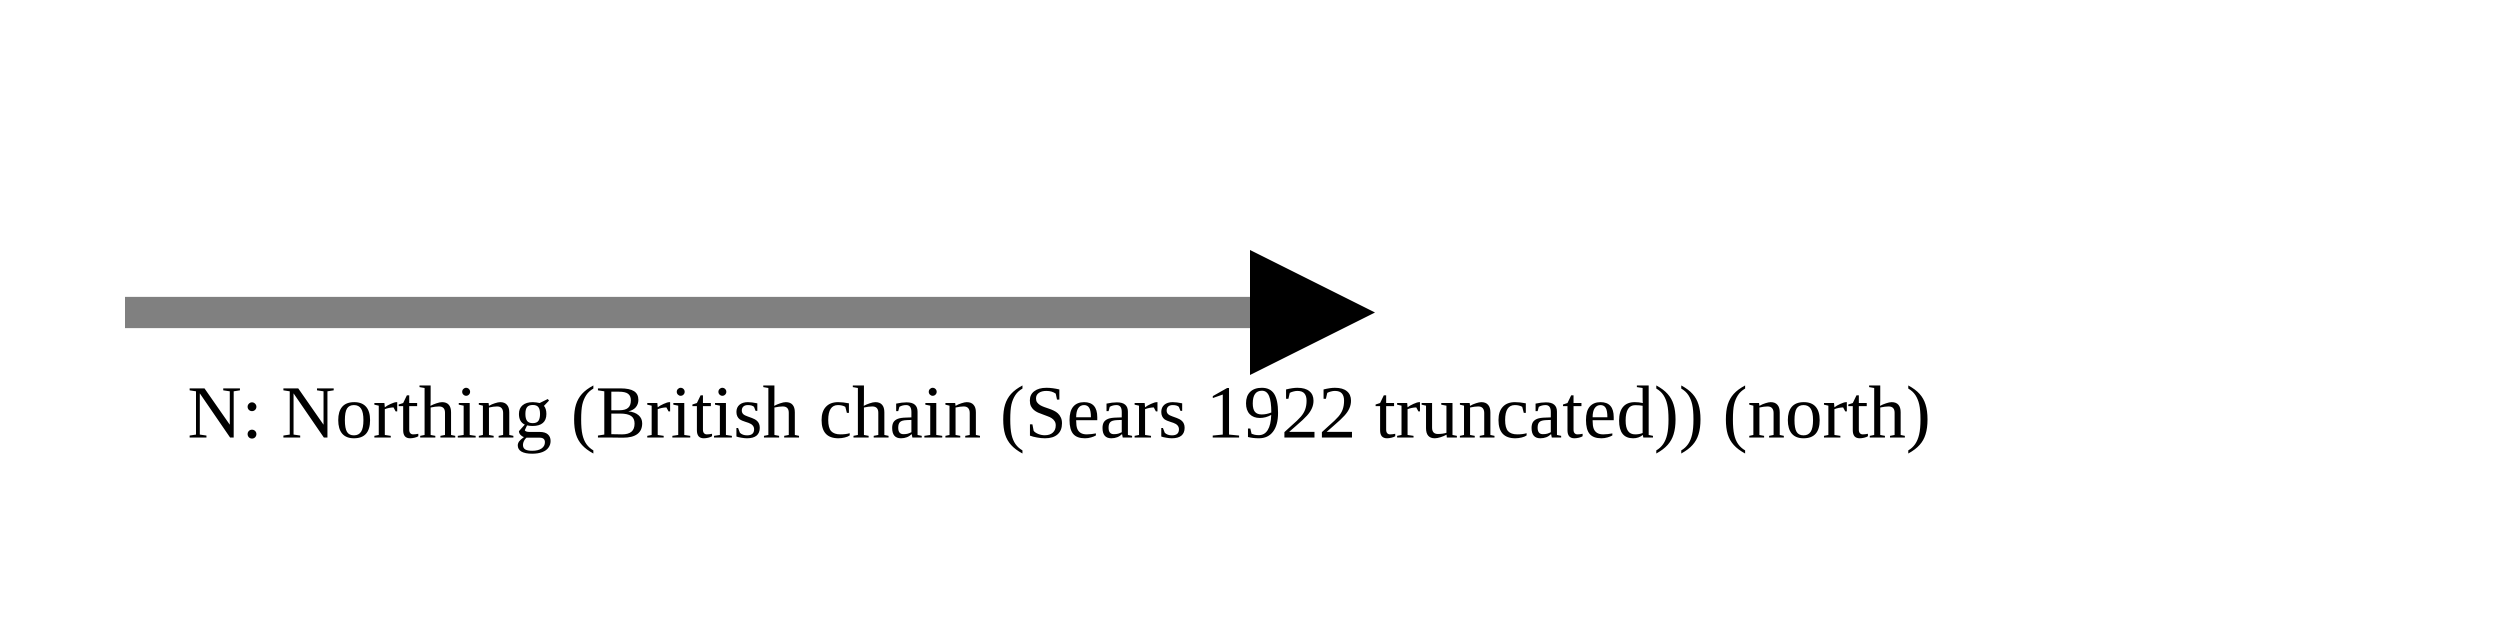
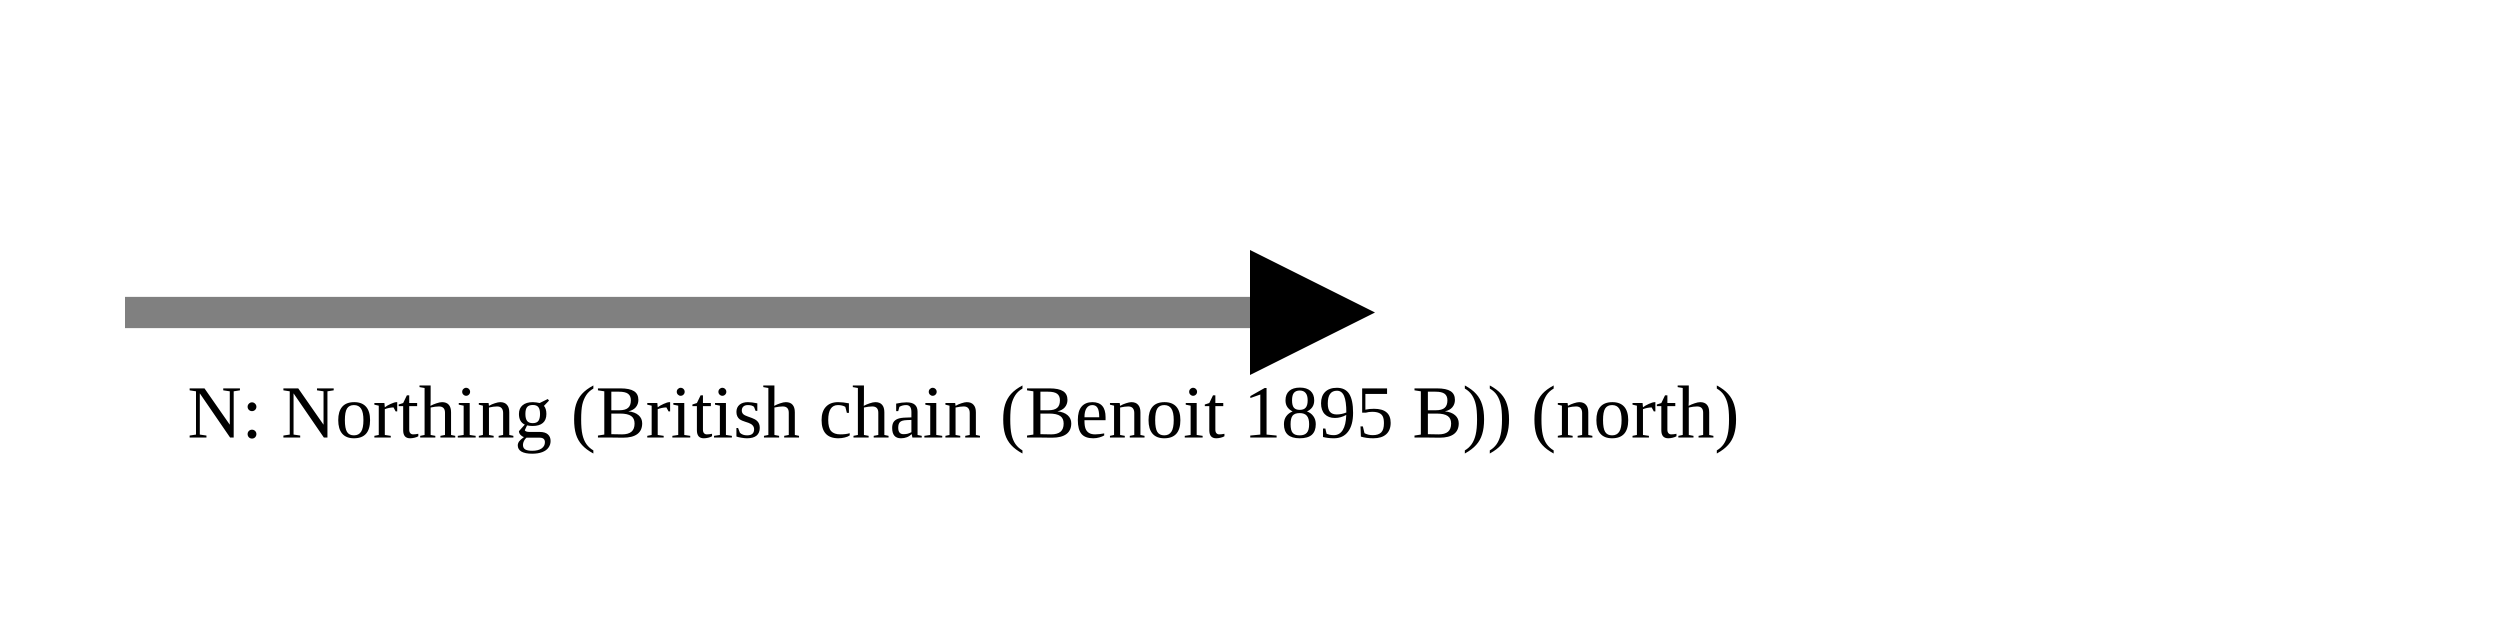
<svg xmlns="http://www.w3.org/2000/svg" version="1.1" width="400" height="100" viewbox="0 0 275 100">
  <defs>
    <marker id="arrowhead" markerWidth="10" markerHeight="7" refX="0" refY="2" orient="auto">
      <polygon points="0 0, 4 2, 0 4" />
    </marker>
  </defs>
  <line x1="20" y1="50" x2="200" y2="50" stroke="gray" stroke-width="5" marker-end="url(#arrowhead)" />
-   <text x="30" y="70" class="small">N: Northing (British chain (Sears 1922 truncated)) (north)</text>
+   <text x="30" y="70" class="small">N: Northing (British chain (Benoit 1895 B)) (north)</text>
</svg>
